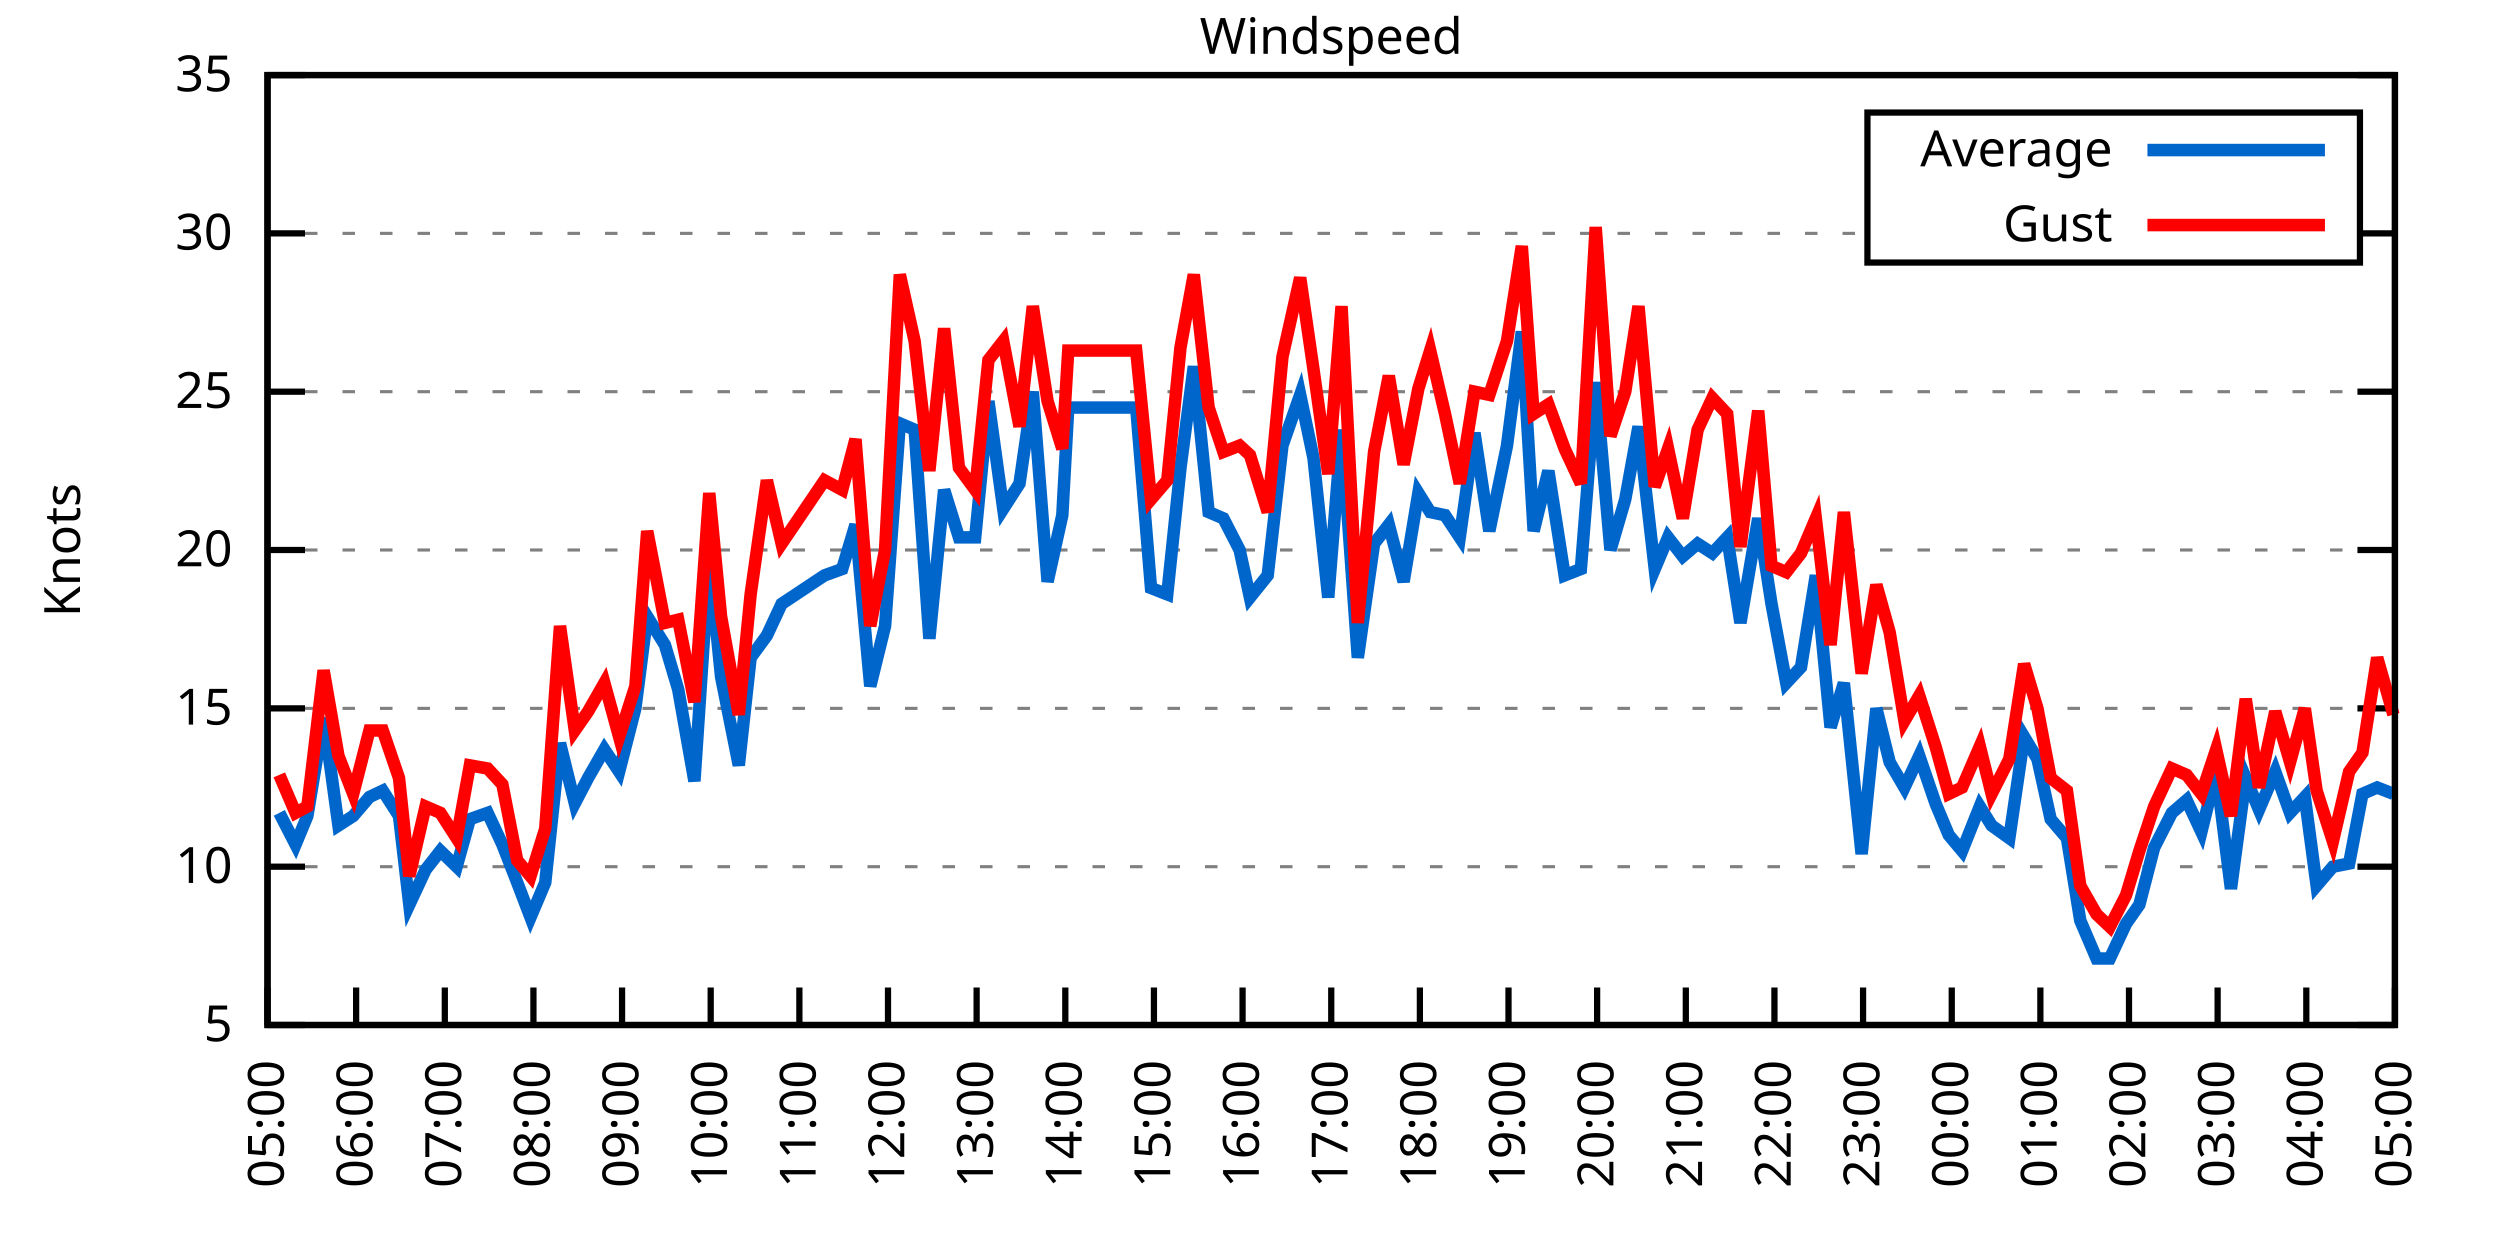
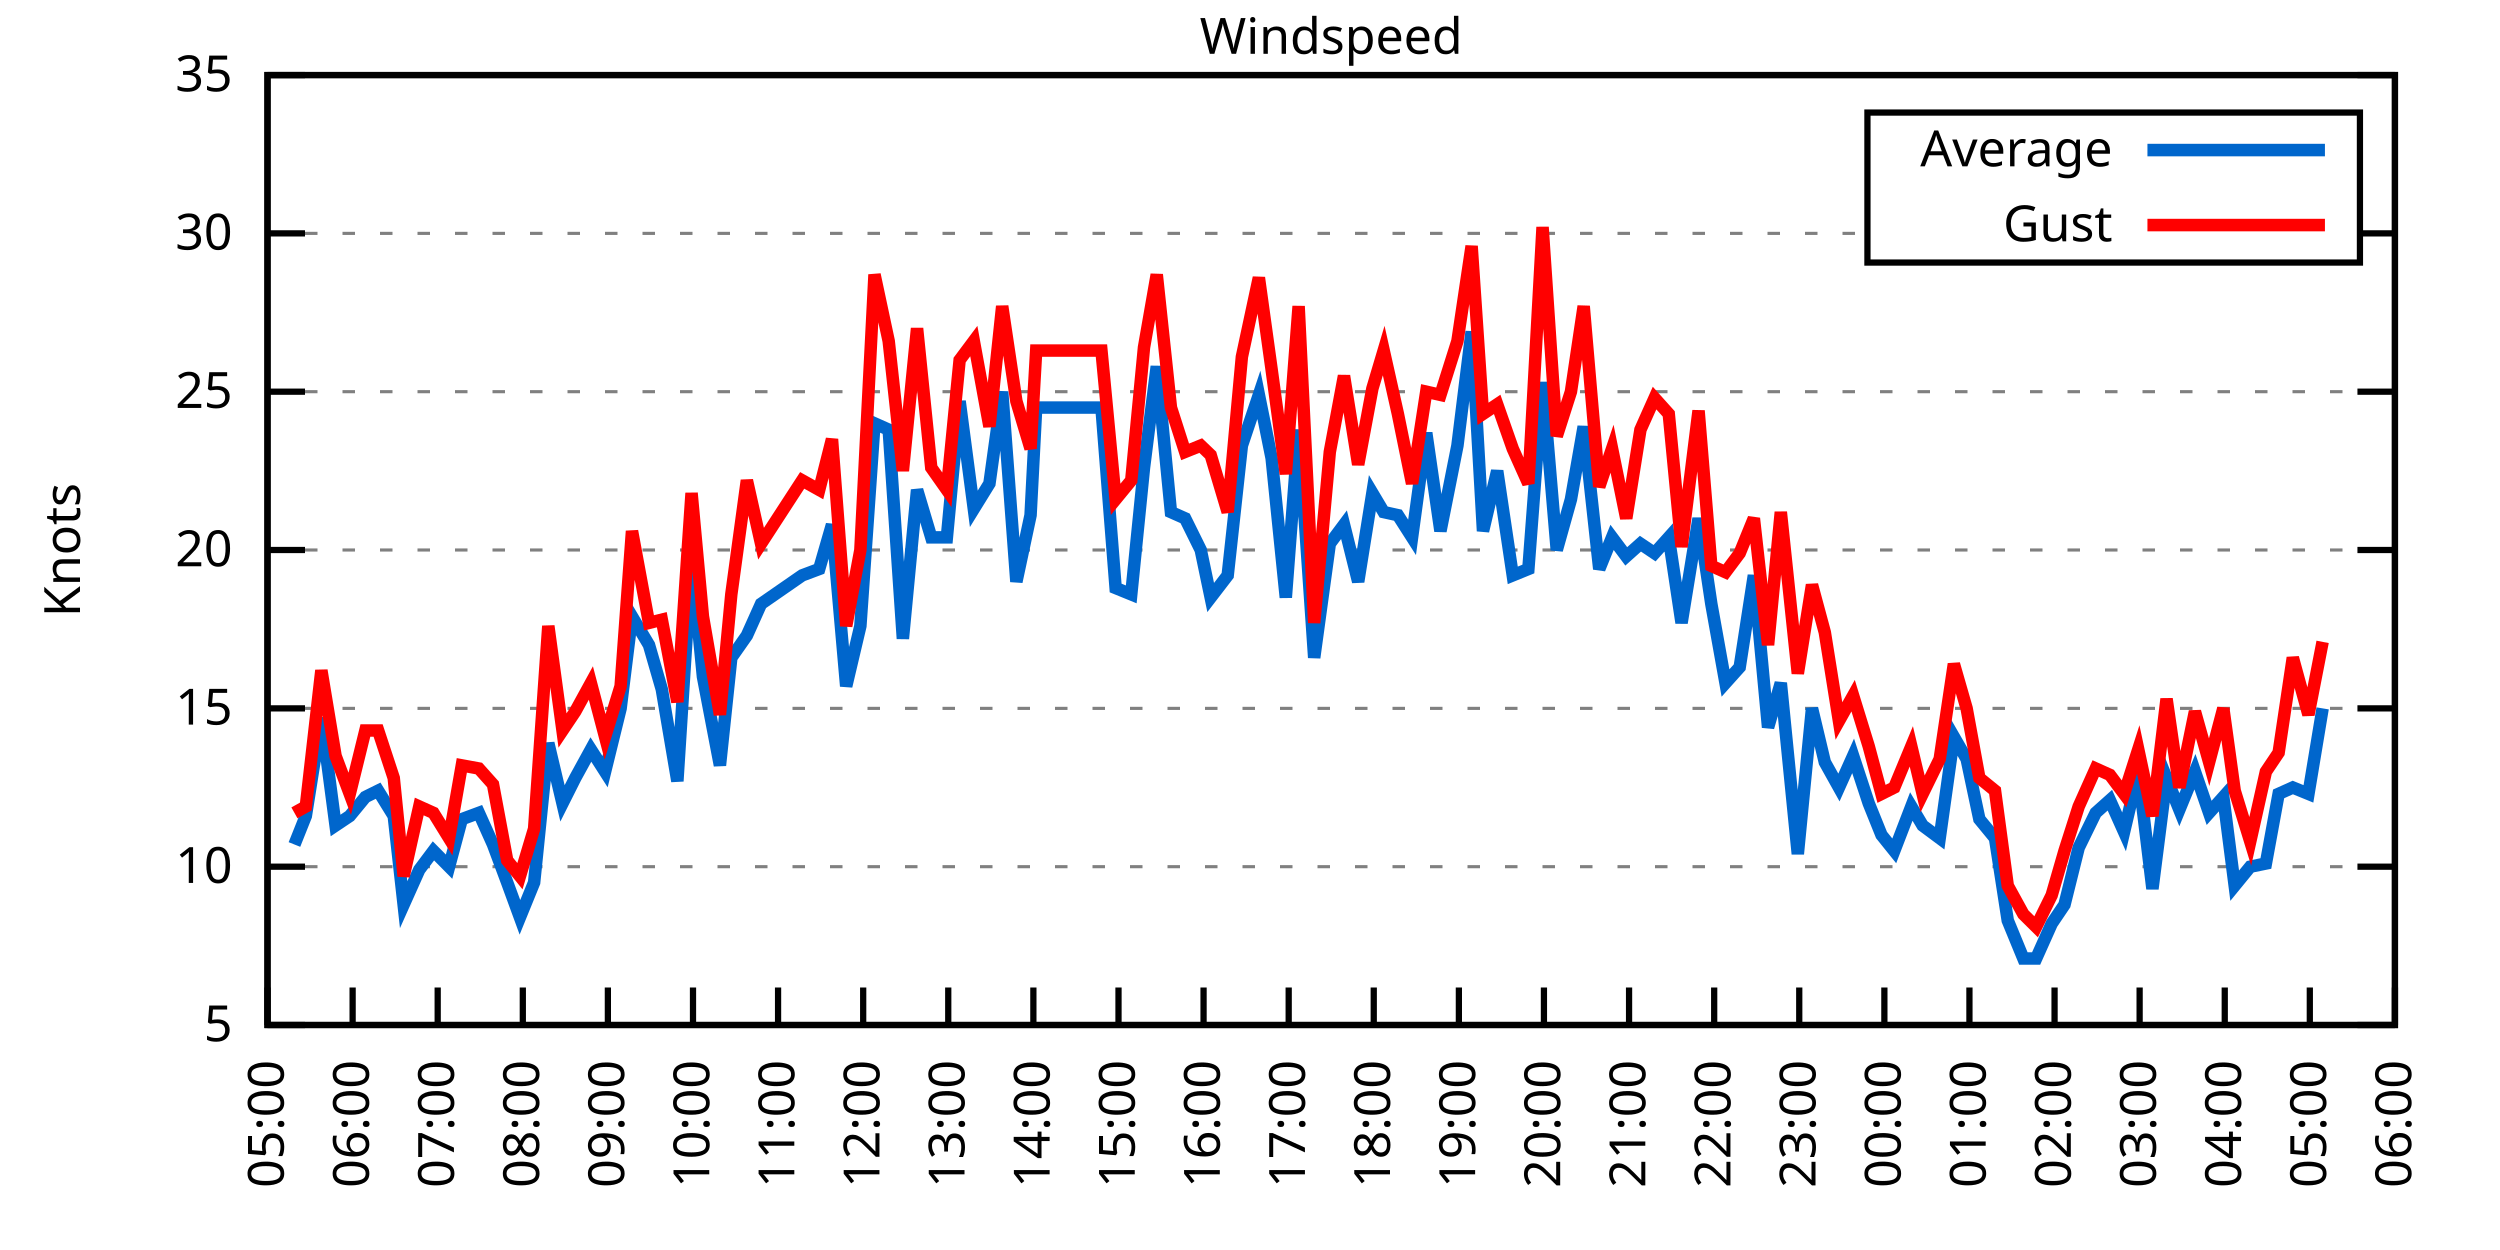
<svg xmlns="http://www.w3.org/2000/svg" xmlns:xlink="http://www.w3.org/1999/xlink" width="400" height="200" viewBox="0 0 400 200">
  <g id="gnuplot_canvas">
    <rect x="0" y="0" width="400" height="200" fill="none" />
    <defs>
      <circle id="gpDot" r="0.5" stroke-width="0.5" stroke="currentColor" />
      <path id="gpPt0" stroke-width="0.333" stroke="currentColor" d="M-1,0 h2 M0,-1 v2" />
      <path id="gpPt1" stroke-width="0.333" stroke="currentColor" d="M-1,-1 L1,1 M1,-1 L-1,1" />
      <path id="gpPt2" stroke-width="0.333" stroke="currentColor" d="M-1,0 L1,0 M0,-1 L0,1 M-1,-1 L1,1 M-1,1 L1,-1" />
      <rect id="gpPt3" stroke-width="0.333" stroke="currentColor" x="-1" y="-1" width="2" height="2" />
      <rect id="gpPt4" stroke-width="0.333" stroke="currentColor" fill="currentColor" x="-1" y="-1" width="2" height="2" />
      <circle id="gpPt5" stroke-width="0.333" stroke="currentColor" cx="0" cy="0" r="1" />
      <use xlink:href="#gpPt5" id="gpPt6" fill="currentColor" stroke="none" />
      <path id="gpPt7" stroke-width="0.333" stroke="currentColor" d="M0,-1.33 L-1.33,0.67 L1.33,0.67 z" />
      <use xlink:href="#gpPt7" id="gpPt8" fill="currentColor" stroke="none" />
      <use xlink:href="#gpPt7" id="gpPt9" stroke="currentColor" transform="rotate(180)" />
      <use xlink:href="#gpPt9" id="gpPt10" fill="currentColor" stroke="none" />
      <use xlink:href="#gpPt3" id="gpPt11" stroke="currentColor" transform="rotate(45)" />
      <use xlink:href="#gpPt11" id="gpPt12" fill="currentColor" stroke="none" />
      <path id="gpPt13" stroke-width="0.333" stroke="currentColor" d="M0,1.330 L1.265,0.411 L0.782,-1.067 L-0.782,-1.076 L-1.265,0.411 z" />
      <use xlink:href="#gpPt13" id="gpPt14" fill="currentColor" stroke="none" />
      <filter id="textbox" filterUnits="objectBoundingBox" x="0" y="0" height="1" width="1">
        <feFlood flood-color="white" flood-opacity="1" result="bgnd" />
        <feComposite in="SourceGraphic" in2="bgnd" operator="atop" />
      </filter>
      <filter id="greybox" filterUnits="objectBoundingBox" x="0" y="0" height="1" width="1">
        <feFlood flood-color="lightgrey" flood-opacity="1" result="grey" />
        <feComposite in="SourceGraphic" in2="grey" operator="atop" />
      </filter>
    </defs>
    <g fill="none" color="white" stroke="currentColor" stroke-width="1.00" stroke-linecap="butt" stroke-linejoin="miter">
</g>
    <g fill="none" color="black" stroke="currentColor" stroke-width="1.00" stroke-linecap="butt" stroke-linejoin="miter">
      <g stroke="none" shape-rendering="crispEdges">
        <polygon fill="rgb(255, 255, 255)" points="42.80,164.00 383.18,164.00 383.18,12.02 42.80,12.02 " />
      </g>
    </g>
    <g fill="none" color="black" stroke="currentColor" stroke-width="1.00" stroke-linecap="butt" stroke-linejoin="miter">
</g>
    <g fill="none" color="black" stroke="black" stroke-width="0.50" stroke-linecap="butt" stroke-linejoin="miter">
</g>
    <g fill="none" color="gray" stroke="currentColor" stroke-width="0.50" stroke-linecap="butt" stroke-linejoin="miter">
      <path stroke="gray" stroke-dasharray="2,4" class="gridline" d="M42.80,164.00 L383.19,164.00  " />
    </g>
    <g fill="none" color="gray" stroke="gray" stroke-width="1.00" stroke-linecap="butt" stroke-linejoin="miter">
</g>
    <g fill="none" color="black" stroke="currentColor" stroke-width="1.00" stroke-linecap="butt" stroke-linejoin="miter">
      <path stroke="black" d="M42.80,164.00 L48.80,164.00 M383.19,164.00 L377.19,164.00  " />
      <g transform="translate(37.20,166.60)" stroke="none" fill="black" font-family="Sans" font-size="8.00" text-anchor="end">
        <text>
          <tspan font-family="Sans"> 5</tspan>
        </text>
      </g>
    </g>
    <g fill="none" color="black" stroke="currentColor" stroke-width="1.00" stroke-linecap="butt" stroke-linejoin="miter">
</g>
    <g fill="none" color="black" stroke="black" stroke-width="0.50" stroke-linecap="butt" stroke-linejoin="miter">
</g>
    <g fill="none" color="gray" stroke="currentColor" stroke-width="0.50" stroke-linecap="butt" stroke-linejoin="miter">
      <path stroke="gray" stroke-dasharray="2,4" class="gridline" d="M42.80,138.67 L383.19,138.67  " />
    </g>
    <g fill="none" color="gray" stroke="gray" stroke-width="1.00" stroke-linecap="butt" stroke-linejoin="miter">
</g>
    <g fill="none" color="black" stroke="currentColor" stroke-width="1.00" stroke-linecap="butt" stroke-linejoin="miter">
      <path stroke="black" d="M42.80,138.67 L48.80,138.67 M383.19,138.67 L377.19,138.67  " />
      <g transform="translate(37.20,141.27)" stroke="none" fill="black" font-family="Sans" font-size="8.00" text-anchor="end">
        <text>
          <tspan font-family="Sans"> 10</tspan>
        </text>
      </g>
    </g>
    <g fill="none" color="black" stroke="currentColor" stroke-width="1.00" stroke-linecap="butt" stroke-linejoin="miter">
</g>
    <g fill="none" color="black" stroke="black" stroke-width="0.50" stroke-linecap="butt" stroke-linejoin="miter">
</g>
    <g fill="none" color="gray" stroke="currentColor" stroke-width="0.50" stroke-linecap="butt" stroke-linejoin="miter">
      <path stroke="gray" stroke-dasharray="2,4" class="gridline" d="M42.80,113.34 L383.19,113.34  " />
    </g>
    <g fill="none" color="gray" stroke="gray" stroke-width="1.00" stroke-linecap="butt" stroke-linejoin="miter">
</g>
    <g fill="none" color="black" stroke="currentColor" stroke-width="1.00" stroke-linecap="butt" stroke-linejoin="miter">
      <path stroke="black" d="M42.80,113.34 L48.80,113.34 M383.19,113.34 L377.19,113.34  " />
      <g transform="translate(37.20,115.94)" stroke="none" fill="black" font-family="Sans" font-size="8.00" text-anchor="end">
        <text>
          <tspan font-family="Sans"> 15</tspan>
        </text>
      </g>
    </g>
    <g fill="none" color="black" stroke="currentColor" stroke-width="1.00" stroke-linecap="butt" stroke-linejoin="miter">
</g>
    <g fill="none" color="black" stroke="black" stroke-width="0.50" stroke-linecap="butt" stroke-linejoin="miter">
</g>
    <g fill="none" color="gray" stroke="currentColor" stroke-width="0.50" stroke-linecap="butt" stroke-linejoin="miter">
      <path stroke="gray" stroke-dasharray="2,4" class="gridline" d="M42.80,88.00 L383.19,88.00  " />
    </g>
    <g fill="none" color="gray" stroke="gray" stroke-width="1.00" stroke-linecap="butt" stroke-linejoin="miter">
</g>
    <g fill="none" color="black" stroke="currentColor" stroke-width="1.00" stroke-linecap="butt" stroke-linejoin="miter">
      <path stroke="black" d="M42.80,88.00 L48.80,88.00 M383.19,88.00 L377.19,88.00  " />
      <g transform="translate(37.20,90.60)" stroke="none" fill="black" font-family="Sans" font-size="8.00" text-anchor="end">
        <text>
          <tspan font-family="Sans"> 20</tspan>
        </text>
      </g>
    </g>
    <g fill="none" color="black" stroke="currentColor" stroke-width="1.00" stroke-linecap="butt" stroke-linejoin="miter">
</g>
    <g fill="none" color="black" stroke="black" stroke-width="0.50" stroke-linecap="butt" stroke-linejoin="miter">
</g>
    <g fill="none" color="gray" stroke="currentColor" stroke-width="0.50" stroke-linecap="butt" stroke-linejoin="miter">
      <path stroke="gray" stroke-dasharray="2,4" class="gridline" d="M42.80,62.67 L383.19,62.67  " />
    </g>
    <g fill="none" color="gray" stroke="gray" stroke-width="1.00" stroke-linecap="butt" stroke-linejoin="miter">
</g>
    <g fill="none" color="black" stroke="currentColor" stroke-width="1.00" stroke-linecap="butt" stroke-linejoin="miter">
      <path stroke="black" d="M42.80,62.67 L48.80,62.67 M383.19,62.67 L377.19,62.67  " />
      <g transform="translate(37.20,65.27)" stroke="none" fill="black" font-family="Sans" font-size="8.00" text-anchor="end">
        <text>
          <tspan font-family="Sans"> 25</tspan>
        </text>
      </g>
    </g>
    <g fill="none" color="black" stroke="currentColor" stroke-width="1.00" stroke-linecap="butt" stroke-linejoin="miter">
</g>
    <g fill="none" color="black" stroke="black" stroke-width="0.50" stroke-linecap="butt" stroke-linejoin="miter">
</g>
    <g fill="none" color="gray" stroke="currentColor" stroke-width="0.50" stroke-linecap="butt" stroke-linejoin="miter">
      <path stroke="gray" stroke-dasharray="2,4" class="gridline" d="M42.80,37.34 L298.79,37.34 M377.59,37.34 L383.19,37.34  " />
    </g>
    <g fill="none" color="gray" stroke="gray" stroke-width="1.00" stroke-linecap="butt" stroke-linejoin="miter">
</g>
    <g fill="none" color="black" stroke="currentColor" stroke-width="1.00" stroke-linecap="butt" stroke-linejoin="miter">
      <path stroke="black" d="M42.80,37.34 L48.80,37.34 M383.19,37.34 L377.19,37.34  " />
      <g transform="translate(37.20,39.94)" stroke="none" fill="black" font-family="Sans" font-size="8.00" text-anchor="end">
        <text>
          <tspan font-family="Sans"> 30</tspan>
        </text>
      </g>
    </g>
    <g fill="none" color="black" stroke="currentColor" stroke-width="1.00" stroke-linecap="butt" stroke-linejoin="miter">
</g>
    <g fill="none" color="black" stroke="black" stroke-width="0.50" stroke-linecap="butt" stroke-linejoin="miter">
</g>
    <g fill="none" color="gray" stroke="currentColor" stroke-width="0.50" stroke-linecap="butt" stroke-linejoin="miter">
      <path stroke="gray" stroke-dasharray="2,4" class="gridline" d="M42.80,12.01 L383.19,12.01  " />
    </g>
    <g fill="none" color="gray" stroke="gray" stroke-width="1.00" stroke-linecap="butt" stroke-linejoin="miter">
</g>
    <g fill="none" color="black" stroke="currentColor" stroke-width="1.00" stroke-linecap="butt" stroke-linejoin="miter">
      <path stroke="black" d="M42.80,12.01 L48.80,12.01 M383.19,12.01 L377.19,12.01  " />
      <g transform="translate(37.20,14.61)" stroke="none" fill="black" font-family="Sans" font-size="8.00" text-anchor="end">
        <text>
          <tspan font-family="Sans"> 35</tspan>
        </text>
      </g>
    </g>
    <g fill="none" color="black" stroke="currentColor" stroke-width="1.00" stroke-linecap="butt" stroke-linejoin="miter">
      <path stroke="black" d="M42.80,164.00 L42.80,158.00  " />
      <g transform="translate(45.40,169.60) rotate(270.00)" stroke="none" fill="black" font-family="Sans" font-size="8.00" text-anchor="end">
        <text>
          <tspan font-family="Sans">05:00</tspan>
        </text>
      </g>
    </g>
    <g fill="none" color="black" stroke="currentColor" stroke-width="1.00" stroke-linecap="butt" stroke-linejoin="miter">
-       <path stroke="black" d="M56.98,164.00 L56.98,158.00  " />
-       <g transform="translate(59.58,169.60) rotate(270.00)" stroke="none" fill="black" font-family="Sans" font-size="8.00" text-anchor="end">
+       <path stroke="black" d="M56.42,164.00 L56.42,158.00  " />
+       <g transform="translate(59.02,169.60) rotate(270.00)" stroke="none" fill="black" font-family="Sans" font-size="8.00" text-anchor="end">
        <text>
          <tspan font-family="Sans">06:00</tspan>
        </text>
      </g>
    </g>
    <g fill="none" color="black" stroke="currentColor" stroke-width="1.00" stroke-linecap="butt" stroke-linejoin="miter">
-       <path stroke="black" d="M71.17,164.00 L71.17,158.00  " />
-       <g transform="translate(73.77,169.60) rotate(270.00)" stroke="none" fill="black" font-family="Sans" font-size="8.00" text-anchor="end">
+       <path stroke="black" d="M70.03,164.00 L70.03,158.00  " />
+       <g transform="translate(72.63,169.60) rotate(270.00)" stroke="none" fill="black" font-family="Sans" font-size="8.00" text-anchor="end">
        <text>
          <tspan font-family="Sans">07:00</tspan>
        </text>
      </g>
    </g>
    <g fill="none" color="black" stroke="currentColor" stroke-width="1.00" stroke-linecap="butt" stroke-linejoin="miter">
-       <path stroke="black" d="M85.35,164.00 L85.35,158.00  " />
-       <g transform="translate(87.95,169.60) rotate(270.00)" stroke="none" fill="black" font-family="Sans" font-size="8.00" text-anchor="end">
+       <path stroke="black" d="M83.65,164.00 L83.65,158.00  " />
+       <g transform="translate(86.25,169.60) rotate(270.00)" stroke="none" fill="black" font-family="Sans" font-size="8.00" text-anchor="end">
        <text>
          <tspan font-family="Sans">08:00</tspan>
        </text>
      </g>
    </g>
    <g fill="none" color="black" stroke="currentColor" stroke-width="1.00" stroke-linecap="butt" stroke-linejoin="miter">
-       <path stroke="black" d="M99.53,164.00 L99.53,158.00  " />
-       <g transform="translate(102.13,169.60) rotate(270.00)" stroke="none" fill="black" font-family="Sans" font-size="8.00" text-anchor="end">
+       <path stroke="black" d="M97.26,164.00 L97.26,158.00  " />
+       <g transform="translate(99.86,169.60) rotate(270.00)" stroke="none" fill="black" font-family="Sans" font-size="8.00" text-anchor="end">
        <text>
          <tspan font-family="Sans">09:00</tspan>
        </text>
      </g>
    </g>
    <g fill="none" color="black" stroke="currentColor" stroke-width="1.00" stroke-linecap="butt" stroke-linejoin="miter">
-       <path stroke="black" d="M113.71,164.00 L113.71,158.00  " />
-       <g transform="translate(116.31,169.60) rotate(270.00)" stroke="none" fill="black" font-family="Sans" font-size="8.00" text-anchor="end">
+       <path stroke="black" d="M110.88,164.00 L110.88,158.00  " />
+       <g transform="translate(113.48,169.60) rotate(270.00)" stroke="none" fill="black" font-family="Sans" font-size="8.00" text-anchor="end">
        <text>
          <tspan font-family="Sans">10:00</tspan>
        </text>
      </g>
    </g>
    <g fill="none" color="black" stroke="currentColor" stroke-width="1.00" stroke-linecap="butt" stroke-linejoin="miter">
-       <path stroke="black" d="M127.90,164.00 L127.90,158.00  " />
-       <g transform="translate(130.50,169.60) rotate(270.00)" stroke="none" fill="black" font-family="Sans" font-size="8.00" text-anchor="end">
+       <path stroke="black" d="M124.49,164.00 L124.49,158.00  " />
+       <g transform="translate(127.09,169.60) rotate(270.00)" stroke="none" fill="black" font-family="Sans" font-size="8.00" text-anchor="end">
        <text>
          <tspan font-family="Sans">11:00</tspan>
        </text>
      </g>
    </g>
    <g fill="none" color="black" stroke="currentColor" stroke-width="1.00" stroke-linecap="butt" stroke-linejoin="miter">
-       <path stroke="black" d="M142.08,164.00 L142.08,158.00  " />
-       <g transform="translate(144.68,169.60) rotate(270.00)" stroke="none" fill="black" font-family="Sans" font-size="8.00" text-anchor="end">
+       <path stroke="black" d="M138.11,164.00 L138.11,158.00  " />
+       <g transform="translate(140.71,169.60) rotate(270.00)" stroke="none" fill="black" font-family="Sans" font-size="8.00" text-anchor="end">
        <text>
          <tspan font-family="Sans">12:00</tspan>
        </text>
      </g>
    </g>
    <g fill="none" color="black" stroke="currentColor" stroke-width="1.00" stroke-linecap="butt" stroke-linejoin="miter">
-       <path stroke="black" d="M156.26,164.00 L156.26,158.00  " />
-       <g transform="translate(158.86,169.60) rotate(270.00)" stroke="none" fill="black" font-family="Sans" font-size="8.00" text-anchor="end">
+       <path stroke="black" d="M151.72,164.00 L151.72,158.00  " />
+       <g transform="translate(154.32,169.60) rotate(270.00)" stroke="none" fill="black" font-family="Sans" font-size="8.00" text-anchor="end">
        <text>
          <tspan font-family="Sans">13:00</tspan>
        </text>
      </g>
    </g>
    <g fill="none" color="black" stroke="currentColor" stroke-width="1.00" stroke-linecap="butt" stroke-linejoin="miter">
-       <path stroke="black" d="M170.45,164.00 L170.45,158.00  " />
-       <g transform="translate(173.05,169.60) rotate(270.00)" stroke="none" fill="black" font-family="Sans" font-size="8.00" text-anchor="end">
+       <path stroke="black" d="M165.34,164.00 L165.34,158.00  " />
+       <g transform="translate(167.94,169.60) rotate(270.00)" stroke="none" fill="black" font-family="Sans" font-size="8.00" text-anchor="end">
        <text>
          <tspan font-family="Sans">14:00</tspan>
        </text>
      </g>
    </g>
    <g fill="none" color="black" stroke="currentColor" stroke-width="1.00" stroke-linecap="butt" stroke-linejoin="miter">
-       <path stroke="black" d="M184.63,164.00 L184.63,158.00  " />
-       <g transform="translate(187.23,169.60) rotate(270.00)" stroke="none" fill="black" font-family="Sans" font-size="8.00" text-anchor="end">
+       <path stroke="black" d="M178.96,164.00 L178.96,158.00  " />
+       <g transform="translate(181.56,169.60) rotate(270.00)" stroke="none" fill="black" font-family="Sans" font-size="8.00" text-anchor="end">
        <text>
          <tspan font-family="Sans">15:00</tspan>
        </text>
      </g>
    </g>
    <g fill="none" color="black" stroke="currentColor" stroke-width="1.00" stroke-linecap="butt" stroke-linejoin="miter">
-       <path stroke="black" d="M198.81,164.00 L198.81,158.00  " />
-       <g transform="translate(201.41,169.60) rotate(270.00)" stroke="none" fill="black" font-family="Sans" font-size="8.00" text-anchor="end">
+       <path stroke="black" d="M192.57,164.00 L192.57,158.00  " />
+       <g transform="translate(195.17,169.60) rotate(270.00)" stroke="none" fill="black" font-family="Sans" font-size="8.00" text-anchor="end">
        <text>
          <tspan font-family="Sans">16:00</tspan>
        </text>
      </g>
    </g>
    <g fill="none" color="black" stroke="currentColor" stroke-width="1.00" stroke-linecap="butt" stroke-linejoin="miter">
-       <path stroke="black" d="M213.00,164.00 L213.00,158.00  " />
-       <g transform="translate(215.60,169.60) rotate(270.00)" stroke="none" fill="black" font-family="Sans" font-size="8.00" text-anchor="end">
+       <path stroke="black" d="M206.19,164.00 L206.19,158.00  " />
+       <g transform="translate(208.79,169.60) rotate(270.00)" stroke="none" fill="black" font-family="Sans" font-size="8.00" text-anchor="end">
        <text>
          <tspan font-family="Sans">17:00</tspan>
        </text>
      </g>
    </g>
    <g fill="none" color="black" stroke="currentColor" stroke-width="1.00" stroke-linecap="butt" stroke-linejoin="miter">
-       <path stroke="black" d="M227.18,164.00 L227.18,158.00  " />
-       <g transform="translate(229.78,169.60) rotate(270.00)" stroke="none" fill="black" font-family="Sans" font-size="8.00" text-anchor="end">
+       <path stroke="black" d="M219.80,164.00 L219.80,158.00  " />
+       <g transform="translate(222.40,169.60) rotate(270.00)" stroke="none" fill="black" font-family="Sans" font-size="8.00" text-anchor="end">
        <text>
          <tspan font-family="Sans">18:00</tspan>
        </text>
      </g>
    </g>
    <g fill="none" color="black" stroke="currentColor" stroke-width="1.00" stroke-linecap="butt" stroke-linejoin="miter">
-       <path stroke="black" d="M241.36,164.00 L241.36,158.00  " />
-       <g transform="translate(243.96,169.60) rotate(270.00)" stroke="none" fill="black" font-family="Sans" font-size="8.00" text-anchor="end">
+       <path stroke="black" d="M233.42,164.00 L233.42,158.00  " />
+       <g transform="translate(236.02,169.60) rotate(270.00)" stroke="none" fill="black" font-family="Sans" font-size="8.00" text-anchor="end">
        <text>
          <tspan font-family="Sans">19:00</tspan>
        </text>
      </g>
    </g>
    <g fill="none" color="black" stroke="currentColor" stroke-width="1.00" stroke-linecap="butt" stroke-linejoin="miter">
-       <path stroke="black" d="M255.54,164.00 L255.54,158.00  " />
-       <g transform="translate(258.14,169.60) rotate(270.00)" stroke="none" fill="black" font-family="Sans" font-size="8.00" text-anchor="end">
+       <path stroke="black" d="M247.03,164.00 L247.03,158.00  " />
+       <g transform="translate(249.63,169.60) rotate(270.00)" stroke="none" fill="black" font-family="Sans" font-size="8.00" text-anchor="end">
        <text>
          <tspan font-family="Sans">20:00</tspan>
        </text>
      </g>
    </g>
    <g fill="none" color="black" stroke="currentColor" stroke-width="1.00" stroke-linecap="butt" stroke-linejoin="miter">
-       <path stroke="black" d="M269.73,164.00 L269.73,158.00  " />
-       <g transform="translate(272.33,169.60) rotate(270.00)" stroke="none" fill="black" font-family="Sans" font-size="8.00" text-anchor="end">
+       <path stroke="black" d="M260.65,164.00 L260.65,158.00  " />
+       <g transform="translate(263.25,169.60) rotate(270.00)" stroke="none" fill="black" font-family="Sans" font-size="8.00" text-anchor="end">
        <text>
          <tspan font-family="Sans">21:00</tspan>
        </text>
      </g>
    </g>
    <g fill="none" color="black" stroke="currentColor" stroke-width="1.00" stroke-linecap="butt" stroke-linejoin="miter">
-       <path stroke="black" d="M283.91,164.00 L283.91,158.00  " />
-       <g transform="translate(286.51,169.60) rotate(270.00)" stroke="none" fill="black" font-family="Sans" font-size="8.00" text-anchor="end">
+       <path stroke="black" d="M274.27,164.00 L274.27,158.00  " />
+       <g transform="translate(276.87,169.60) rotate(270.00)" stroke="none" fill="black" font-family="Sans" font-size="8.00" text-anchor="end">
        <text>
          <tspan font-family="Sans">22:00</tspan>
        </text>
      </g>
    </g>
    <g fill="none" color="black" stroke="currentColor" stroke-width="1.00" stroke-linecap="butt" stroke-linejoin="miter">
-       <path stroke="black" d="M298.09,164.00 L298.09,158.00  " />
-       <g transform="translate(300.69,169.60) rotate(270.00)" stroke="none" fill="black" font-family="Sans" font-size="8.00" text-anchor="end">
+       <path stroke="black" d="M287.88,164.00 L287.88,158.00  " />
+       <g transform="translate(290.48,169.60) rotate(270.00)" stroke="none" fill="black" font-family="Sans" font-size="8.00" text-anchor="end">
        <text>
          <tspan font-family="Sans">23:00</tspan>
        </text>
      </g>
    </g>
    <g fill="none" color="black" stroke="currentColor" stroke-width="1.00" stroke-linecap="butt" stroke-linejoin="miter">
-       <path stroke="black" d="M312.28,164.00 L312.28,158.00  " />
-       <g transform="translate(314.88,169.60) rotate(270.00)" stroke="none" fill="black" font-family="Sans" font-size="8.00" text-anchor="end">
+       <path stroke="black" d="M301.50,164.00 L301.50,158.00  " />
+       <g transform="translate(304.10,169.60) rotate(270.00)" stroke="none" fill="black" font-family="Sans" font-size="8.00" text-anchor="end">
        <text>
          <tspan font-family="Sans">00:00</tspan>
        </text>
      </g>
    </g>
    <g fill="none" color="black" stroke="currentColor" stroke-width="1.00" stroke-linecap="butt" stroke-linejoin="miter">
-       <path stroke="black" d="M326.46,164.00 L326.46,158.00  " />
-       <g transform="translate(329.06,169.60) rotate(270.00)" stroke="none" fill="black" font-family="Sans" font-size="8.00" text-anchor="end">
+       <path stroke="black" d="M315.11,164.00 L315.11,158.00  " />
+       <g transform="translate(317.71,169.60) rotate(270.00)" stroke="none" fill="black" font-family="Sans" font-size="8.00" text-anchor="end">
        <text>
          <tspan font-family="Sans">01:00</tspan>
        </text>
      </g>
    </g>
    <g fill="none" color="black" stroke="currentColor" stroke-width="1.00" stroke-linecap="butt" stroke-linejoin="miter">
-       <path stroke="black" d="M340.64,164.00 L340.64,158.00  " />
-       <g transform="translate(343.24,169.60) rotate(270.00)" stroke="none" fill="black" font-family="Sans" font-size="8.00" text-anchor="end">
+       <path stroke="black" d="M328.73,164.00 L328.73,158.00  " />
+       <g transform="translate(331.33,169.60) rotate(270.00)" stroke="none" fill="black" font-family="Sans" font-size="8.00" text-anchor="end">
        <text>
          <tspan font-family="Sans">02:00</tspan>
        </text>
      </g>
    </g>
    <g fill="none" color="black" stroke="currentColor" stroke-width="1.00" stroke-linecap="butt" stroke-linejoin="miter">
-       <path stroke="black" d="M354.82,164.00 L354.82,158.00  " />
-       <g transform="translate(357.42,169.60) rotate(270.00)" stroke="none" fill="black" font-family="Sans" font-size="8.00" text-anchor="end">
+       <path stroke="black" d="M342.34,164.00 L342.34,158.00  " />
+       <g transform="translate(344.94,169.60) rotate(270.00)" stroke="none" fill="black" font-family="Sans" font-size="8.00" text-anchor="end">
        <text>
          <tspan font-family="Sans">03:00</tspan>
        </text>
      </g>
    </g>
    <g fill="none" color="black" stroke="currentColor" stroke-width="1.00" stroke-linecap="butt" stroke-linejoin="miter">
-       <path stroke="black" d="M369.01,164.00 L369.01,158.00  " />
-       <g transform="translate(371.61,169.60) rotate(270.00)" stroke="none" fill="black" font-family="Sans" font-size="8.00" text-anchor="end">
+       <path stroke="black" d="M355.96,164.00 L355.96,158.00  " />
+       <g transform="translate(358.56,169.60) rotate(270.00)" stroke="none" fill="black" font-family="Sans" font-size="8.00" text-anchor="end">
        <text>
          <tspan font-family="Sans">04:00</tspan>
+         </text>
+       </g>
+     </g>
+     <g fill="none" color="black" stroke="currentColor" stroke-width="1.00" stroke-linecap="butt" stroke-linejoin="miter">
+       <path stroke="black" d="M369.57,164.00 L369.57,158.00  " />
+       <g transform="translate(372.17,169.60) rotate(270.00)" stroke="none" fill="black" font-family="Sans" font-size="8.00" text-anchor="end">
+         <text>
+           <tspan font-family="Sans">05:00</tspan>
        </text>
      </g>
    </g>
    <g fill="none" color="black" stroke="currentColor" stroke-width="1.00" stroke-linecap="butt" stroke-linejoin="miter">
      <path stroke="black" d="M383.19,164.00 L383.19,158.00  " />
      <g transform="translate(385.79,169.60) rotate(270.00)" stroke="none" fill="black" font-family="Sans" font-size="8.00" text-anchor="end">
        <text>
-           <tspan font-family="Sans">05:00</tspan>
+           <tspan font-family="Sans">06:00</tspan>
        </text>
      </g>
    </g>
    <g fill="none" color="black" stroke="currentColor" stroke-width="1.00" stroke-linecap="butt" stroke-linejoin="miter">
</g>
    <g fill="none" color="black" stroke="currentColor" stroke-width="1.00" stroke-linecap="butt" stroke-linejoin="miter">
      <path stroke="black" d="M42.80,12.01 L42.80,164.00 L383.19,164.00 L383.19,12.01 L42.80,12.01 Z  " />
    </g>
    <g fill="none" color="black" stroke="currentColor" stroke-width="1.00" stroke-linecap="butt" stroke-linejoin="miter">
</g>
    <g fill="none" color="black" stroke="currentColor" stroke-width="1.00" stroke-linecap="butt" stroke-linejoin="miter">
      <path stroke="black" d="M298.79,42.01 L298.79,18.01 L377.59,18.01 L377.59,42.01 L298.79,42.01 Z  " />
    </g>
    <g id="Windspeed_plot_1">
      <g fill="none" color="white" stroke="black" stroke-width="2.00" stroke-linecap="butt" stroke-linejoin="miter">
</g>
      <g fill="none" color="black" stroke="currentColor" stroke-width="2.00" stroke-linecap="butt" stroke-linejoin="miter">
        <g transform="translate(337.99,26.61)" stroke="none" fill="black" font-family="Sans" font-size="8.00" text-anchor="end">
          <text>
            <tspan font-family="Sans">Average</tspan>
          </text>
        </g>
      </g>
      <g fill="none" color="black" stroke="currentColor" stroke-width="2.00" stroke-linecap="butt" stroke-linejoin="miter">
-         <path stroke="rgb(  0, 102, 204)" d="M343.59,24.01 L371.99,24.01 M44.69,130.06 L47.29,135.12 L49.18,130.56 L51.78,114.86 L54.15,132.08 L56.51,130.56   L59.11,127.52 L61.24,126.51 L63.84,130.56 L65.49,144.75 L68.09,139.17 L70.46,136.14 L73.06,138.67 L75.18,131.07   L78.02,130.06 L80.38,135.12 L82.75,141.20 L84.88,146.77 L87.24,141.20 L89.60,118.91 L91.97,128.54 L94.09,124.48   L96.70,119.92 L99.06,123.47 L101.66,113.34 L103.55,98.64 L106.39,103.20 L108.51,110.30 L111.11,124.99 L113.48,89.52   L115.37,108.27 L118.21,122.46 L120.10,105.23 L122.70,101.68 L125.06,96.62 L131.92,92.06 L134.75,91.04 L136.88,83.95   L139.24,109.79 L141.61,100.16 L143.97,67.74 L146.34,68.75 L148.70,102.19 L151.06,78.38 L153.43,85.98 L156.03,85.98   L158.15,64.19 L160.52,81.42 L163.12,77.37 L165.25,62.67 L167.61,93.07 L169.97,82.43 L170.92,65.21 L181.79,65.21   L184.16,94.08 L186.76,95.10 L188.88,74.83 L191.01,58.62 L193.38,81.93 L195.74,82.94 L198.34,88.00 L199.99,95.60   L202.83,92.06 L205.19,71.29 L208.03,63.18 L210.16,73.31 L212.52,95.60 L214.65,68.75 L217.25,105.23 L219.85,86.99   L222.21,83.95 L224.58,93.07 L226.94,78.89 L228.83,81.93 L231.20,82.43 L233.56,85.98 L235.92,69.26 L238.29,84.97   L241.12,71.29 L243.49,53.05 L245.38,84.97 L247.74,75.34 L250.34,92.06 L252.94,91.04 L255.31,61.15 L257.67,88.00   L260.04,79.90 L262.16,68.25 L264.76,91.04 L266.89,85.98 L269.25,89.02 L271.62,86.99 L273.98,88.51 L276.35,85.98   L278.47,99.66 L281.31,82.94 L283.44,96.62 L285.80,109.28 L288.16,106.75 L290.53,92.06 L292.89,116.38 L295.02,109.28   L297.86,136.64 L300.22,113.34 L302.35,121.95 L304.71,126.00 L307.08,120.94 L309.68,128.54 L311.80,133.60 L313.93,136.14   L316.77,129.04 L318.66,132.08 L321.49,134.11 L323.86,117.90 L325.99,121.44 L328.11,131.07 L330.71,134.11 L332.84,147.28   L335.44,153.36 L337.57,153.36 L340.17,147.79 L342.30,144.75 L344.66,135.63 L347.50,130.06 L349.86,128.03 L352.22,133.10   L354.59,123.47 L356.95,142.21 L359.32,124.48 L361.44,129.55 L364.04,123.47 L366.41,130.06 L368.77,127.52 L370.66,141.71   L373.26,138.67 L375.86,138.16 L377.99,127.02 L380.35,126.00 L382.95,127.02  " />
+         <path stroke="rgb(  0, 102, 204)" d="M343.59,24.01 L371.99,24.01 M47.11,135.12 L48.93,130.56 L51.42,114.86 L53.69,132.08 L55.96,130.56 L58.46,127.52   L60.50,126.51 L63.00,130.56 L64.58,144.75 L67.08,139.17 L69.35,136.14 L71.85,138.67 L73.89,131.07 L76.61,130.06   L78.88,135.12 L81.15,141.20 L83.19,146.77 L85.46,141.20 L87.73,118.91 L90.00,128.54 L92.04,124.48 L94.54,119.92   L96.81,123.47 L99.30,113.34 L101.12,98.64 L103.84,103.20 L105.89,110.30 L108.38,124.99 L110.65,89.52 L112.47,108.27   L115.19,122.46 L117.01,105.23 L119.50,101.68 L121.77,96.62 L128.35,92.06 L131.07,91.04 L133.12,83.95 L135.39,109.79   L137.66,100.16 L139.92,67.74 L142.19,68.75 L144.46,102.19 L146.73,78.38 L149.00,85.98 L151.50,85.98 L153.54,64.19   L155.81,81.42 L158.31,77.37 L160.35,62.67 L162.62,93.07 L164.89,82.43 L165.79,65.21 L176.23,65.21 L178.50,94.08   L181.00,95.10 L183.04,74.83 L185.08,58.62 L187.35,81.93 L189.62,82.94 L192.12,88.00 L193.71,95.60 L196.43,92.06   L198.70,71.29 L201.42,63.18 L203.46,73.31 L205.73,95.60 L207.78,68.75 L210.27,105.23 L212.77,86.99 L215.04,83.95   L217.31,93.07 L219.58,78.89 L221.39,81.93 L223.66,82.43 L225.93,85.98 L228.20,69.26 L230.47,84.97 L233.19,71.29   L235.46,53.05 L237.28,84.97 L239.55,75.34 L242.04,92.06 L244.54,91.04 L246.81,61.15 L249.08,88.00 L251.35,79.90   L253.39,68.25 L255.88,91.04 L257.93,85.98 L260.20,89.02 L262.47,86.99 L264.73,88.51 L267.00,85.98 L269.05,99.66   L271.77,82.94 L273.81,96.62 L276.08,109.28 L278.35,106.75 L280.62,92.06 L282.89,116.38 L284.93,109.28 L287.65,136.64   L289.92,113.34 L291.97,121.95 L294.23,126.00 L296.50,120.94 L299.00,128.54 L301.04,133.60 L303.08,136.14 L305.81,129.04   L307.62,132.08 L310.35,134.11 L312.62,117.90 L314.66,121.44 L316.70,131.07 L319.20,134.11 L321.24,147.28 L323.74,153.36   L325.78,153.36 L328.27,147.79 L330.32,144.75 L332.59,135.63 L335.31,130.06 L337.58,128.03 L339.85,133.10 L342.12,123.47   L344.39,142.21 L346.65,124.48 L348.70,129.55 L351.19,123.47 L353.46,130.06 L355.73,127.52 L357.55,141.71 L360.04,138.67   L362.54,138.16 L364.58,127.02 L366.85,126.00 L369.35,127.02 L371.62,113.34  " />
      </g>
    </g>
    <g id="Windspeed_plot_2">
      <g fill="none" color="black" stroke="currentColor" stroke-width="2.00" stroke-linecap="butt" stroke-linejoin="miter">
        <g transform="translate(337.99,38.61)" stroke="none" fill="black" font-family="Sans" font-size="8.00" text-anchor="end">
          <text>
            <tspan font-family="Sans">Gust</tspan>
          </text>
        </g>
      </g>
      <g fill="none" color="black" stroke="currentColor" stroke-width="2.00" stroke-linecap="butt" stroke-linejoin="miter">
-         <path stroke="rgb(255,   0,   0)" d="M343.59,36.01 L371.99,36.01 M44.69,123.98 L47.29,130.06 L49.18,129.04 L51.78,107.26 L54.15,120.94 L56.51,127.02   L59.11,116.88 L61.24,116.88 L63.84,124.48 L65.49,140.19 L68.09,129.04 L70.46,130.06 L73.06,134.11 L75.18,122.46   L78.02,122.96 L80.38,125.50 L82.75,137.66 L84.88,140.19 L87.24,132.59 L89.60,100.16 L91.97,116.88 L94.09,113.84   L96.70,109.28 L99.06,117.90 L101.66,109.79 L103.55,84.97 L106.39,99.66 L108.51,99.15 L111.11,112.32 L113.48,78.89   L115.37,98.64 L118.21,114.35 L120.10,95.10 L122.70,76.86 L125.06,86.99 L131.92,76.86 L134.75,78.38 L136.88,70.27   L139.24,100.16 L141.61,88.00 L143.97,43.93 L146.34,54.57 L148.70,75.34 L151.06,52.54 L153.43,74.83 L156.03,78.38   L158.15,57.61 L160.52,54.57 L163.12,68.25 L165.25,48.99 L167.61,64.19 L169.97,71.79 L170.92,56.09 L181.79,56.09   L184.16,79.90 L186.76,76.86 L188.88,55.58 L191.01,43.93 L193.38,65.21 L195.74,72.30 L198.34,71.29 L199.99,72.81   L202.83,81.93 L205.19,57.10 L208.03,44.43 L210.16,59.13 L212.52,75.85 L214.65,48.99 L217.25,99.66 L219.85,72.30   L222.21,60.14 L224.58,74.33 L226.94,62.17 L228.83,56.09 L231.20,66.22 L233.56,77.37 L235.92,62.67 L238.29,63.18   L241.12,54.57 L243.49,39.37 L245.38,66.22 L247.74,64.70 L250.34,71.79 L252.94,77.37 L255.31,36.33 L257.67,69.77   L260.04,62.67 L262.16,48.99 L264.76,77.87 L266.89,71.79 L269.25,82.94 L271.62,68.75 L273.98,63.69 L276.35,66.22   L278.47,87.50 L281.31,65.71 L283.44,90.54 L285.80,91.55 L288.16,88.51 L290.53,82.94 L292.89,103.20 L295.02,81.93   L297.86,107.76 L300.22,93.58 L302.35,101.18 L304.71,115.36 L307.08,111.31 L309.68,119.42 L311.80,127.02 L313.93,126.00   L316.77,119.42 L318.66,127.02 L321.49,121.44 L323.86,106.24 L325.99,113.34 L328.11,124.48 L330.71,126.51 L332.84,141.71   L335.44,146.27 L337.57,148.29 L340.17,143.23 L342.30,136.14 L344.66,129.04 L347.50,122.96 L349.86,123.98 L352.22,127.02   L354.59,119.92 L356.95,130.56 L359.32,111.82 L361.44,126.00 L364.04,113.84 L366.41,121.95 L368.77,113.34 L370.66,126.51   L373.26,134.62 L375.86,123.47 L377.99,120.43 L380.35,105.23 L382.95,114.35  " />
+         <path stroke="rgb(255,   0,   0)" d="M343.59,36.01 L371.99,36.01 M47.11,130.06 L48.93,129.04 L51.42,107.26 L53.69,120.94 L55.96,127.02 L58.46,116.88   L60.50,116.88 L63.00,124.48 L64.58,140.19 L67.08,129.04 L69.35,130.06 L71.85,134.11 L73.89,122.46 L76.61,122.96   L78.88,125.50 L81.15,137.66 L83.19,140.19 L85.46,132.59 L87.73,100.16 L90.00,116.88 L92.04,113.84 L94.54,109.28   L96.81,117.90 L99.30,109.79 L101.12,84.97 L103.84,99.66 L105.89,99.15 L108.38,112.32 L110.65,78.89 L112.47,98.64   L115.19,114.35 L117.01,95.10 L119.50,76.86 L121.77,86.99 L128.35,76.86 L131.07,78.38 L133.12,70.27 L135.39,100.16   L137.66,88.00 L139.92,43.93 L142.19,54.57 L144.46,75.34 L146.73,52.54 L149.00,74.83 L151.50,78.38 L153.54,57.61   L155.81,54.57 L158.31,68.25 L160.35,48.99 L162.62,64.19 L164.89,71.79 L165.79,56.09 L176.23,56.09 L178.50,79.90   L181.00,76.86 L183.04,55.58 L185.08,43.93 L187.35,65.21 L189.62,72.30 L192.12,71.29 L193.71,72.81 L196.43,81.93   L198.70,57.10 L201.42,44.43 L203.46,59.13 L205.73,75.85 L207.78,48.99 L210.27,99.66 L212.77,72.30 L215.04,60.14   L217.31,74.33 L219.58,62.17 L221.39,56.09 L223.66,66.22 L225.93,77.37 L228.20,62.67 L230.47,63.18 L233.19,54.57   L235.46,39.37 L237.28,66.22 L239.55,64.70 L242.04,71.79 L244.54,77.37 L246.81,36.33 L249.08,69.77 L251.35,62.67   L253.39,48.99 L255.88,77.87 L257.93,71.79 L260.20,82.94 L262.47,68.75 L264.73,63.69 L267.00,66.22 L269.05,87.50   L271.77,65.71 L273.81,90.54 L276.08,91.55 L278.35,88.51 L280.62,82.94 L282.89,103.20 L284.93,81.93 L287.65,107.76   L289.92,93.58 L291.97,101.18 L294.23,115.36 L296.50,111.31 L299.00,119.42 L301.04,127.02 L303.08,126.00 L305.81,119.42   L307.62,127.02 L310.35,121.44 L312.62,106.24 L314.66,113.34 L316.70,124.48 L319.20,126.51 L321.24,141.71 L323.74,146.27   L325.78,148.29 L328.27,143.23 L330.32,136.14 L332.59,129.04 L335.31,122.96 L337.58,123.98 L339.85,127.02 L342.12,119.92   L344.39,130.56 L346.65,111.82 L348.70,126.00 L351.19,113.84 L353.46,121.95 L355.73,113.34 L357.55,126.51 L360.04,134.62   L362.54,123.47 L364.58,120.43 L366.85,105.23 L369.35,114.35 L371.62,102.70  " />
      </g>
    </g>
    <g fill="none" color="black" stroke="currentColor" stroke-width="2.00" stroke-linecap="butt" stroke-linejoin="miter">
</g>
    <g fill="none" color="black" stroke="black" stroke-width="1.00" stroke-linecap="butt" stroke-linejoin="miter">
</g>
    <g fill="none" color="black" stroke="currentColor" stroke-width="1.00" stroke-linecap="butt" stroke-linejoin="miter">
      <path stroke="black" d="M42.80,12.01 L42.80,164.00 L383.19,164.00 L383.19,12.01 L42.80,12.01 Z  " />
      <g transform="translate(12.80,88.01) rotate(270.00)" stroke="none" fill="black" font-family="Sans" font-size="8.00" text-anchor="middle">
        <text>
          <tspan font-family="Sans">Knots</tspan>
        </text>
      </g>
    </g>
    <g fill="none" color="black" stroke="currentColor" stroke-width="1.00" stroke-linecap="butt" stroke-linejoin="miter">
</g>
    <g fill="none" color="black" stroke="currentColor" stroke-width="1.00" stroke-linecap="butt" stroke-linejoin="miter">
      <g transform="translate(212.99,8.61)" stroke="none" fill="black" font-family="Sans" font-size="8.00" text-anchor="middle">
        <text>
          <tspan font-family="Sans">Windspeed</tspan>
        </text>
      </g>
    </g>
    <g fill="none" color="black" stroke="currentColor" stroke-width="1.00" stroke-linecap="butt" stroke-linejoin="miter">
</g>
  </g>
</svg>
